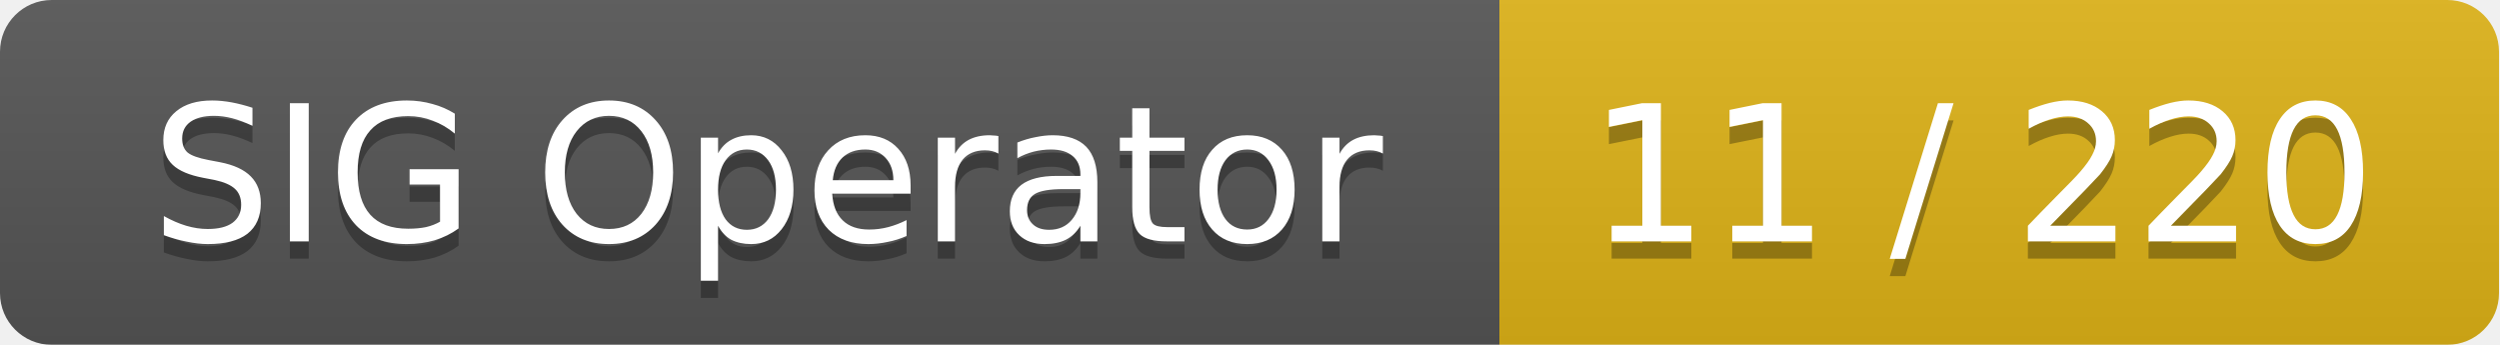
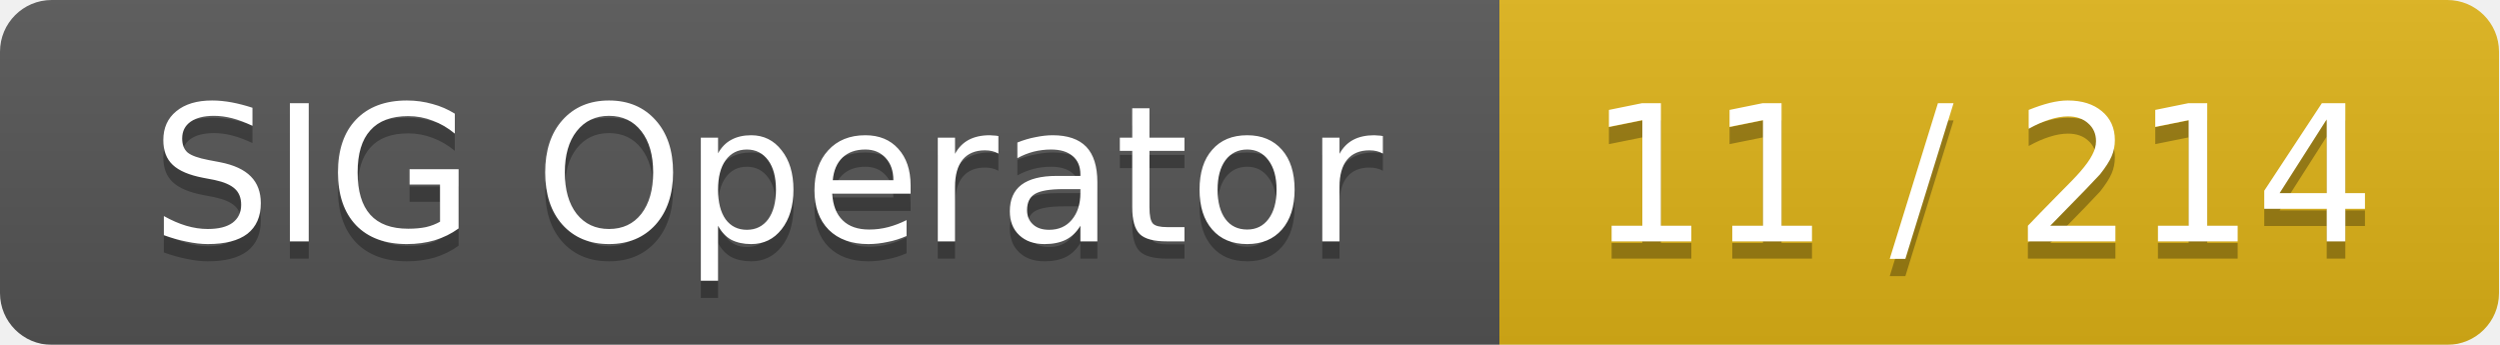
<svg xmlns="http://www.w3.org/2000/svg" width="145" height="20">
  <linearGradient id="smooth" x2="0" y2="100%">
    <stop offset="0" stop-color="#bbb" stop-opacity=".1" />
    <stop offset="1" stop-opacity=".1" />
  </linearGradient>
  <mask id="round">
    <rect width="145" height="20" rx="3" fill="#fff" />
  </mask>
  <g mask="url(#round)">
    <rect width="87" height="20" fill="#555" />
    <rect x="87" width="58" height="20" fill="#dfb317" />
    <rect width="145" height="20" fill="url(#smooth)" />
  </g>
  <g fill="#fff" text-anchor="middle" font-family="DejaVu Sans,Verdana,Geneva,sans-serif" font-size="11">
    <text x="44.5" y="15" fill="#010101" fill-opacity=".3">SIG Operator</text>
    <text x="44.5" y="14">SIG Operator</text>
-     <text x="115" y="15" fill="#010101" fill-opacity=".3">11 / 220</text>
-     <text x="115" y="14">11 / 220</text>
+     <text x="115" y="15" fill="#010101" fill-opacity=".3">11 / 214</text>
+     <text x="115" y="14">11 / 214</text>
  </g>
</svg>
